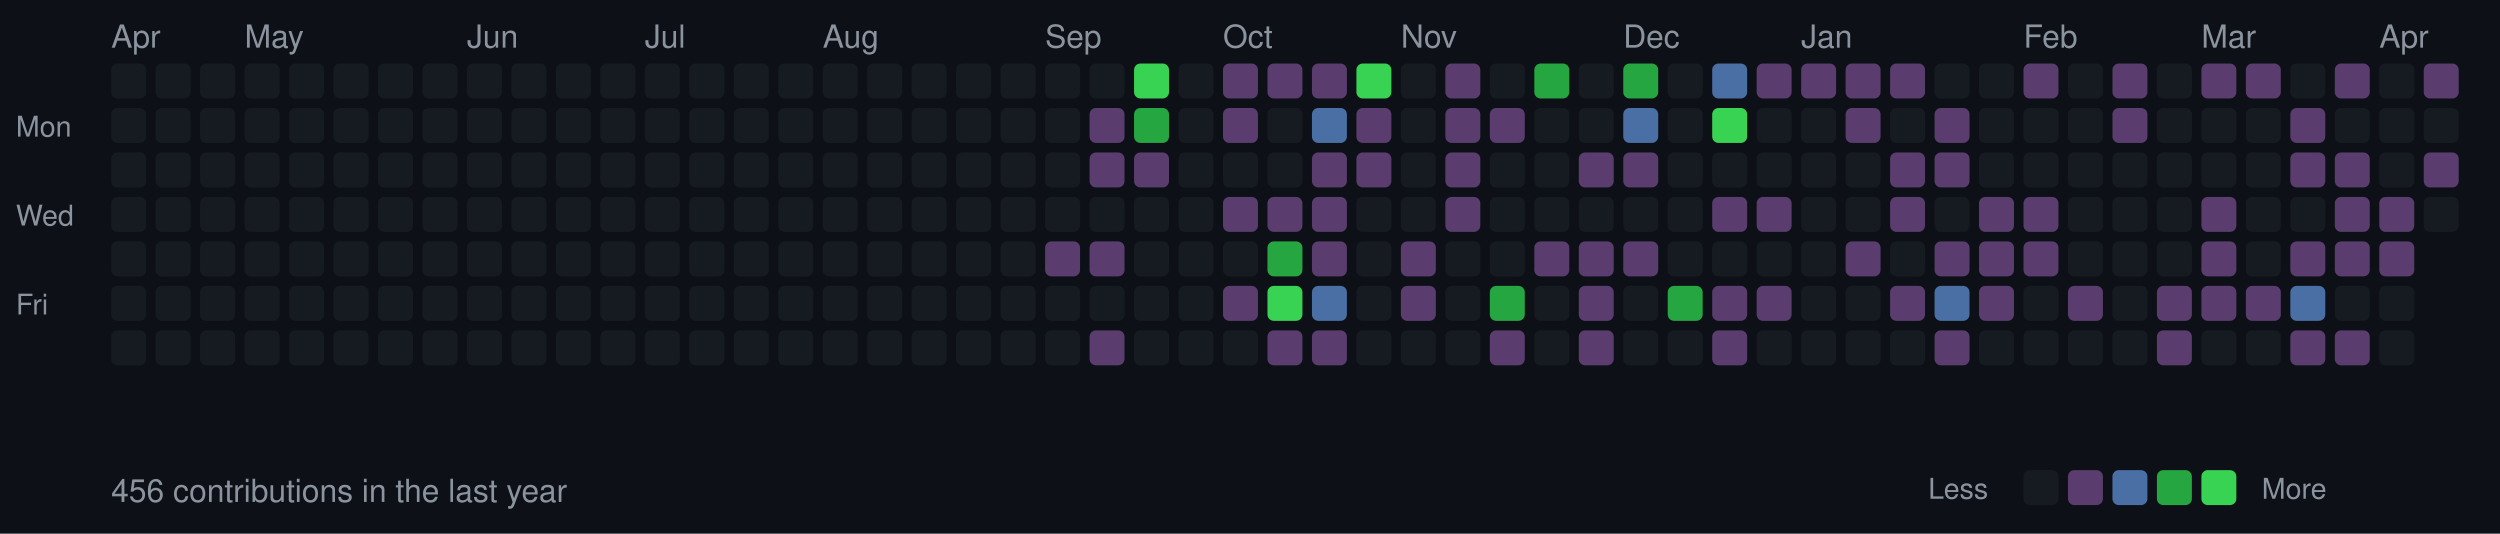
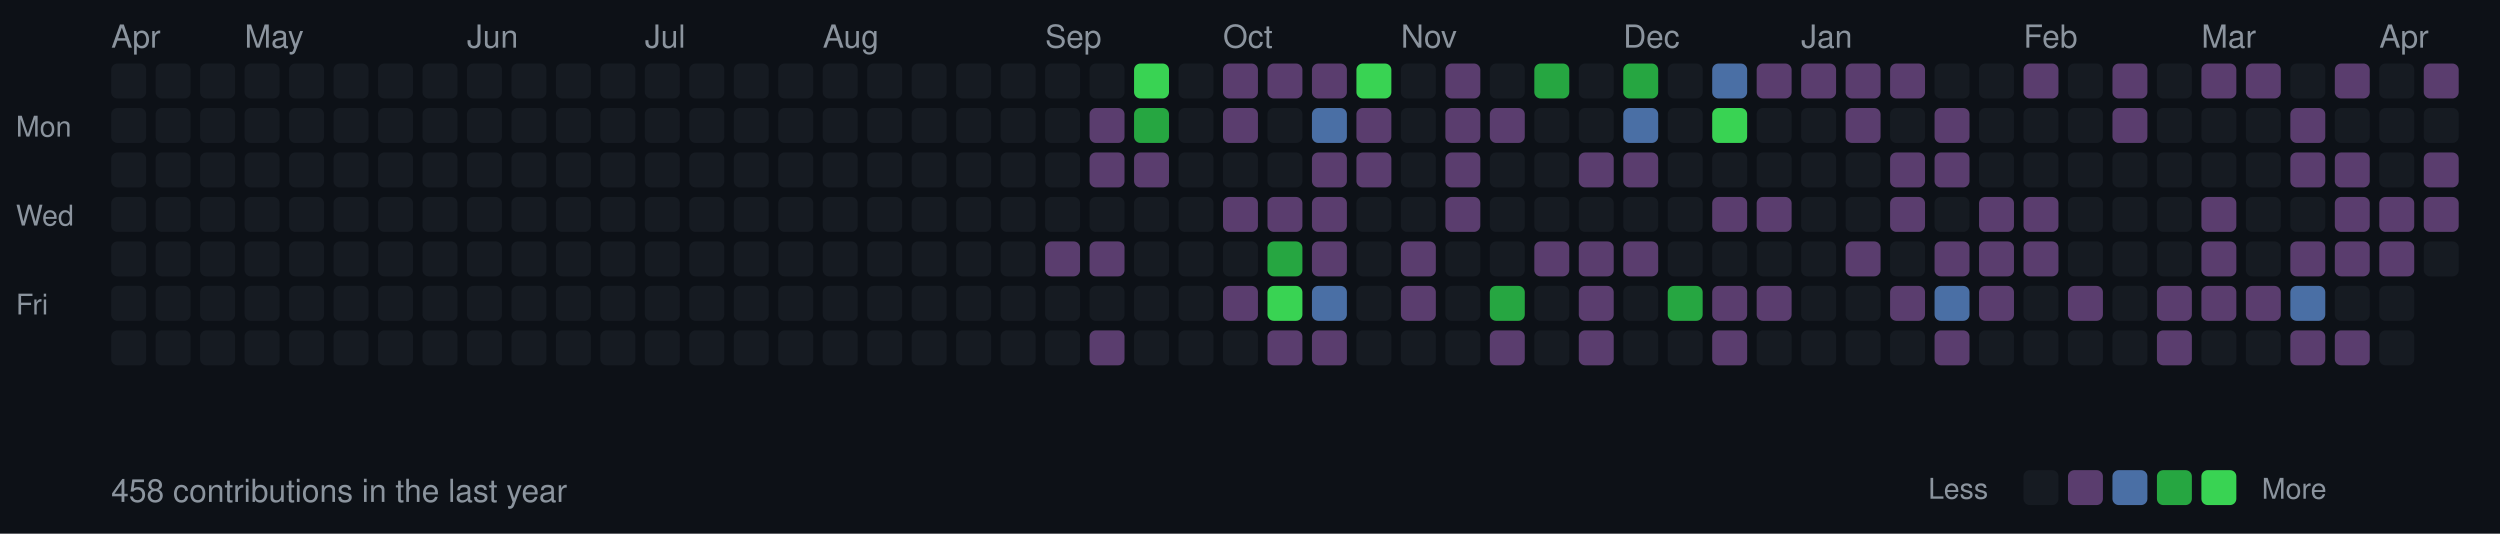
<svg xmlns="http://www.w3.org/2000/svg" width="787" height="168">
  <style>
  .month { font-size: 10px; fill: #8b949e; font-family: -apple-system, BlinkMacSystemFont, "Segoe UI", Helvetica, Arial, sans-serif; }
  .day { font-size: 9px; fill: #8b949e; font-family: -apple-system, BlinkMacSystemFont, "Segoe UI", Helvetica, Arial, sans-serif; }
  .stats { font-size: 10px; fill: #8b949e; font-family: -apple-system, BlinkMacSystemFont, "Segoe UI", Helvetica, Arial, sans-serif; }
  rect.day-cell { rx: 2; ry: 2; }
  rect.day-cell:hover { stroke: #8b949e; stroke-width: 1; }
</style>
  <rect width="787" height="168" fill="#0d1117" />
  <text x="5" y="43" class="day">Mon</text>
  <text x="5" y="71" class="day">Wed</text>
  <text x="5" y="99" class="day">Fri</text>
  <text x="35" y="15" class="month">Apr</text>
  <rect class="day-cell" x="35" y="20" width="11" height="11" fill="#161b22" />
  <rect class="day-cell" x="35" y="34" width="11" height="11" fill="#161b22" />
  <rect class="day-cell" x="35" y="48" width="11" height="11" fill="#161b22" />
  <rect class="day-cell" x="35" y="62" width="11" height="11" fill="#161b22" />
  <rect class="day-cell" x="35" y="76" width="11" height="11" fill="#161b22" />
  <rect class="day-cell" x="35" y="90" width="11" height="11" fill="#161b22" />
  <rect class="day-cell" x="35" y="104" width="11" height="11" fill="#161b22" />
  <rect class="day-cell" x="49" y="20" width="11" height="11" fill="#161b22" />
  <rect class="day-cell" x="49" y="34" width="11" height="11" fill="#161b22" />
  <rect class="day-cell" x="49" y="48" width="11" height="11" fill="#161b22" />
  <rect class="day-cell" x="49" y="62" width="11" height="11" fill="#161b22" />
  <rect class="day-cell" x="49" y="76" width="11" height="11" fill="#161b22" />
  <rect class="day-cell" x="49" y="90" width="11" height="11" fill="#161b22" />
  <rect class="day-cell" x="49" y="104" width="11" height="11" fill="#161b22" />
  <rect class="day-cell" x="63" y="20" width="11" height="11" fill="#161b22" />
  <rect class="day-cell" x="63" y="34" width="11" height="11" fill="#161b22" />
  <rect class="day-cell" x="63" y="48" width="11" height="11" fill="#161b22" />
  <rect class="day-cell" x="63" y="62" width="11" height="11" fill="#161b22" />
  <rect class="day-cell" x="63" y="76" width="11" height="11" fill="#161b22" />
  <rect class="day-cell" x="63" y="90" width="11" height="11" fill="#161b22" />
  <rect class="day-cell" x="63" y="104" width="11" height="11" fill="#161b22" />
  <rect class="day-cell" x="77" y="20" width="11" height="11" fill="#161b22" />
  <rect class="day-cell" x="77" y="34" width="11" height="11" fill="#161b22" />
  <rect class="day-cell" x="77" y="48" width="11" height="11" fill="#161b22" />
  <rect class="day-cell" x="77" y="62" width="11" height="11" fill="#161b22" />
  <text x="77" y="15" class="month">May</text>
  <rect class="day-cell" x="77" y="76" width="11" height="11" fill="#161b22" />
  <rect class="day-cell" x="77" y="90" width="11" height="11" fill="#161b22" />
  <rect class="day-cell" x="77" y="104" width="11" height="11" fill="#161b22" />
  <rect class="day-cell" x="91" y="20" width="11" height="11" fill="#161b22" />
  <rect class="day-cell" x="91" y="34" width="11" height="11" fill="#161b22" />
  <rect class="day-cell" x="91" y="48" width="11" height="11" fill="#161b22" />
  <rect class="day-cell" x="91" y="62" width="11" height="11" fill="#161b22" />
  <rect class="day-cell" x="91" y="76" width="11" height="11" fill="#161b22" />
  <rect class="day-cell" x="91" y="90" width="11" height="11" fill="#161b22" />
  <rect class="day-cell" x="91" y="104" width="11" height="11" fill="#161b22" />
  <rect class="day-cell" x="105" y="20" width="11" height="11" fill="#161b22" />
  <rect class="day-cell" x="105" y="34" width="11" height="11" fill="#161b22" />
  <rect class="day-cell" x="105" y="48" width="11" height="11" fill="#161b22" />
  <rect class="day-cell" x="105" y="62" width="11" height="11" fill="#161b22" />
  <rect class="day-cell" x="105" y="76" width="11" height="11" fill="#161b22" />
  <rect class="day-cell" x="105" y="90" width="11" height="11" fill="#161b22" />
  <rect class="day-cell" x="105" y="104" width="11" height="11" fill="#161b22" />
  <rect class="day-cell" x="119" y="20" width="11" height="11" fill="#161b22" />
  <rect class="day-cell" x="119" y="34" width="11" height="11" fill="#161b22" />
  <rect class="day-cell" x="119" y="48" width="11" height="11" fill="#161b22" />
  <rect class="day-cell" x="119" y="62" width="11" height="11" fill="#161b22" />
  <rect class="day-cell" x="119" y="76" width="11" height="11" fill="#161b22" />
  <rect class="day-cell" x="119" y="90" width="11" height="11" fill="#161b22" />
  <rect class="day-cell" x="119" y="104" width="11" height="11" fill="#161b22" />
  <rect class="day-cell" x="133" y="20" width="11" height="11" fill="#161b22" />
  <rect class="day-cell" x="133" y="34" width="11" height="11" fill="#161b22" />
  <rect class="day-cell" x="133" y="48" width="11" height="11" fill="#161b22" />
  <rect class="day-cell" x="133" y="62" width="11" height="11" fill="#161b22" />
  <rect class="day-cell" x="133" y="76" width="11" height="11" fill="#161b22" />
  <rect class="day-cell" x="133" y="90" width="11" height="11" fill="#161b22" />
  <rect class="day-cell" x="133" y="104" width="11" height="11" fill="#161b22" />
  <text x="147" y="15" class="month">Jun</text>
  <rect class="day-cell" x="147" y="20" width="11" height="11" fill="#161b22" />
  <rect class="day-cell" x="147" y="34" width="11" height="11" fill="#161b22" />
  <rect class="day-cell" x="147" y="48" width="11" height="11" fill="#161b22" />
  <rect class="day-cell" x="147" y="62" width="11" height="11" fill="#161b22" />
  <rect class="day-cell" x="147" y="76" width="11" height="11" fill="#161b22" />
  <rect class="day-cell" x="147" y="90" width="11" height="11" fill="#161b22" />
  <rect class="day-cell" x="147" y="104" width="11" height="11" fill="#161b22" />
  <rect class="day-cell" x="161" y="20" width="11" height="11" fill="#161b22" />
  <rect class="day-cell" x="161" y="34" width="11" height="11" fill="#161b22" />
  <rect class="day-cell" x="161" y="48" width="11" height="11" fill="#161b22" />
  <rect class="day-cell" x="161" y="62" width="11" height="11" fill="#161b22" />
  <rect class="day-cell" x="161" y="76" width="11" height="11" fill="#161b22" />
  <rect class="day-cell" x="161" y="90" width="11" height="11" fill="#161b22" />
  <rect class="day-cell" x="161" y="104" width="11" height="11" fill="#161b22" />
  <rect class="day-cell" x="175" y="20" width="11" height="11" fill="#161b22" />
  <rect class="day-cell" x="175" y="34" width="11" height="11" fill="#161b22" />
  <rect class="day-cell" x="175" y="48" width="11" height="11" fill="#161b22" />
  <rect class="day-cell" x="175" y="62" width="11" height="11" fill="#161b22" />
  <rect class="day-cell" x="175" y="76" width="11" height="11" fill="#161b22" />
  <rect class="day-cell" x="175" y="90" width="11" height="11" fill="#161b22" />
  <rect class="day-cell" x="175" y="104" width="11" height="11" fill="#161b22" />
  <rect class="day-cell" x="189" y="20" width="11" height="11" fill="#161b22" />
  <rect class="day-cell" x="189" y="34" width="11" height="11" fill="#161b22" />
  <rect class="day-cell" x="189" y="48" width="11" height="11" fill="#161b22" />
  <rect class="day-cell" x="189" y="62" width="11" height="11" fill="#161b22" />
  <rect class="day-cell" x="189" y="76" width="11" height="11" fill="#161b22" />
  <rect class="day-cell" x="189" y="90" width="11" height="11" fill="#161b22" />
  <rect class="day-cell" x="189" y="104" width="11" height="11" fill="#161b22" />
  <rect class="day-cell" x="203" y="20" width="11" height="11" fill="#161b22" />
  <rect class="day-cell" x="203" y="34" width="11" height="11" fill="#161b22" />
  <text x="203" y="15" class="month">Jul</text>
  <rect class="day-cell" x="203" y="48" width="11" height="11" fill="#161b22" />
  <rect class="day-cell" x="203" y="62" width="11" height="11" fill="#161b22" />
  <rect class="day-cell" x="203" y="76" width="11" height="11" fill="#161b22" />
  <rect class="day-cell" x="203" y="90" width="11" height="11" fill="#161b22" />
  <rect class="day-cell" x="203" y="104" width="11" height="11" fill="#161b22" />
  <rect class="day-cell" x="217" y="20" width="11" height="11" fill="#161b22" />
  <rect class="day-cell" x="217" y="34" width="11" height="11" fill="#161b22" />
  <rect class="day-cell" x="217" y="48" width="11" height="11" fill="#161b22" />
  <rect class="day-cell" x="217" y="62" width="11" height="11" fill="#161b22" />
  <rect class="day-cell" x="217" y="76" width="11" height="11" fill="#161b22" />
  <rect class="day-cell" x="217" y="90" width="11" height="11" fill="#161b22" />
  <rect class="day-cell" x="217" y="104" width="11" height="11" fill="#161b22" />
  <rect class="day-cell" x="231" y="20" width="11" height="11" fill="#161b22" />
  <rect class="day-cell" x="231" y="34" width="11" height="11" fill="#161b22" />
  <rect class="day-cell" x="231" y="48" width="11" height="11" fill="#161b22" />
  <rect class="day-cell" x="231" y="62" width="11" height="11" fill="#161b22" />
  <rect class="day-cell" x="231" y="76" width="11" height="11" fill="#161b22" />
  <rect class="day-cell" x="231" y="90" width="11" height="11" fill="#161b22" />
  <rect class="day-cell" x="231" y="104" width="11" height="11" fill="#161b22" />
  <rect class="day-cell" x="245" y="20" width="11" height="11" fill="#161b22" />
  <rect class="day-cell" x="245" y="34" width="11" height="11" fill="#161b22" />
  <rect class="day-cell" x="245" y="48" width="11" height="11" fill="#161b22" />
  <rect class="day-cell" x="245" y="62" width="11" height="11" fill="#161b22" />
  <rect class="day-cell" x="245" y="76" width="11" height="11" fill="#161b22" />
  <rect class="day-cell" x="245" y="90" width="11" height="11" fill="#161b22" />
  <rect class="day-cell" x="245" y="104" width="11" height="11" fill="#161b22" />
  <rect class="day-cell" x="259" y="20" width="11" height="11" fill="#161b22" />
  <rect class="day-cell" x="259" y="34" width="11" height="11" fill="#161b22" />
  <rect class="day-cell" x="259" y="48" width="11" height="11" fill="#161b22" />
  <rect class="day-cell" x="259" y="62" width="11" height="11" fill="#161b22" />
  <rect class="day-cell" x="259" y="76" width="11" height="11" fill="#161b22" />
  <text x="259" y="15" class="month">Aug</text>
  <rect class="day-cell" x="259" y="90" width="11" height="11" fill="#161b22" />
  <rect class="day-cell" x="259" y="104" width="11" height="11" fill="#161b22" />
  <rect class="day-cell" x="273" y="20" width="11" height="11" fill="#161b22" />
  <rect class="day-cell" x="273" y="34" width="11" height="11" fill="#161b22" />
  <rect class="day-cell" x="273" y="48" width="11" height="11" fill="#161b22" />
  <rect class="day-cell" x="273" y="62" width="11" height="11" fill="#161b22" />
  <rect class="day-cell" x="273" y="76" width="11" height="11" fill="#161b22" />
  <rect class="day-cell" x="273" y="90" width="11" height="11" fill="#161b22" />
  <rect class="day-cell" x="273" y="104" width="11" height="11" fill="#161b22" />
  <rect class="day-cell" x="287" y="20" width="11" height="11" fill="#161b22" />
  <rect class="day-cell" x="287" y="34" width="11" height="11" fill="#161b22" />
  <rect class="day-cell" x="287" y="48" width="11" height="11" fill="#161b22" />
  <rect class="day-cell" x="287" y="62" width="11" height="11" fill="#161b22" />
  <rect class="day-cell" x="287" y="76" width="11" height="11" fill="#161b22" />
  <rect class="day-cell" x="287" y="90" width="11" height="11" fill="#161b22" />
  <rect class="day-cell" x="287" y="104" width="11" height="11" fill="#161b22" />
  <rect class="day-cell" x="301" y="20" width="11" height="11" fill="#161b22" />
  <rect class="day-cell" x="301" y="34" width="11" height="11" fill="#161b22" />
  <rect class="day-cell" x="301" y="48" width="11" height="11" fill="#161b22" />
  <rect class="day-cell" x="301" y="62" width="11" height="11" fill="#161b22" />
  <rect class="day-cell" x="301" y="76" width="11" height="11" fill="#161b22" />
  <rect class="day-cell" x="301" y="90" width="11" height="11" fill="#161b22" />
  <rect class="day-cell" x="301" y="104" width="11" height="11" fill="#161b22" />
  <rect class="day-cell" x="315" y="20" width="11" height="11" fill="#161b22" />
  <rect class="day-cell" x="315" y="34" width="11" height="11" fill="#161b22" />
  <rect class="day-cell" x="315" y="48" width="11" height="11" fill="#161b22" />
  <rect class="day-cell" x="315" y="62" width="11" height="11" fill="#161b22" />
  <rect class="day-cell" x="315" y="76" width="11" height="11" fill="#161b22" />
  <rect class="day-cell" x="315" y="90" width="11" height="11" fill="#161b22" />
  <rect class="day-cell" x="315" y="104" width="11" height="11" fill="#161b22" />
  <rect class="day-cell" x="329" y="20" width="11" height="11" fill="#161b22" />
  <text x="329" y="15" class="month">Sep</text>
  <rect class="day-cell" x="329" y="34" width="11" height="11" fill="#161b22" />
  <rect class="day-cell" x="329" y="48" width="11" height="11" fill="#161b22" />
  <rect class="day-cell" x="329" y="62" width="11" height="11" fill="#161b22" />
  <rect class="day-cell" x="329" y="76" width="11" height="11" fill="#5a3d6e" />
  <rect class="day-cell" x="329" y="90" width="11" height="11" fill="#161b22" />
  <rect class="day-cell" x="329" y="104" width="11" height="11" fill="#161b22" />
  <rect class="day-cell" x="343" y="20" width="11" height="11" fill="#161b22" />
  <rect class="day-cell" x="343" y="34" width="11" height="11" fill="#5a3d6e" />
  <rect class="day-cell" x="343" y="48" width="11" height="11" fill="#5a3d6e" />
  <rect class="day-cell" x="343" y="62" width="11" height="11" fill="#161b22" />
  <rect class="day-cell" x="343" y="76" width="11" height="11" fill="#5a3d6e" />
  <rect class="day-cell" x="343" y="90" width="11" height="11" fill="#161b22" />
  <rect class="day-cell" x="343" y="104" width="11" height="11" fill="#5a3d6e" />
  <rect class="day-cell" x="357" y="20" width="11" height="11" fill="#39d353" />
  <rect class="day-cell" x="357" y="34" width="11" height="11" fill="#26a641" />
  <rect class="day-cell" x="357" y="48" width="11" height="11" fill="#5a3d6e" />
  <rect class="day-cell" x="357" y="62" width="11" height="11" fill="#161b22" />
  <rect class="day-cell" x="357" y="76" width="11" height="11" fill="#161b22" />
  <rect class="day-cell" x="357" y="90" width="11" height="11" fill="#161b22" />
  <rect class="day-cell" x="357" y="104" width="11" height="11" fill="#161b22" />
  <rect class="day-cell" x="371" y="20" width="11" height="11" fill="#161b22" />
  <rect class="day-cell" x="371" y="34" width="11" height="11" fill="#161b22" />
  <rect class="day-cell" x="371" y="48" width="11" height="11" fill="#161b22" />
  <rect class="day-cell" x="371" y="62" width="11" height="11" fill="#161b22" />
  <rect class="day-cell" x="371" y="76" width="11" height="11" fill="#161b22" />
  <rect class="day-cell" x="371" y="90" width="11" height="11" fill="#161b22" />
  <rect class="day-cell" x="371" y="104" width="11" height="11" fill="#161b22" />
  <rect class="day-cell" x="385" y="20" width="11" height="11" fill="#5a3d6e" />
  <rect class="day-cell" x="385" y="34" width="11" height="11" fill="#5a3d6e" />
  <rect class="day-cell" x="385" y="48" width="11" height="11" fill="#161b22" />
  <text x="385" y="15" class="month">Oct</text>
  <rect class="day-cell" x="385" y="62" width="11" height="11" fill="#5a3d6e" />
  <rect class="day-cell" x="385" y="76" width="11" height="11" fill="#161b22" />
  <rect class="day-cell" x="385" y="90" width="11" height="11" fill="#5a3d6e" />
  <rect class="day-cell" x="385" y="104" width="11" height="11" fill="#161b22" />
  <rect class="day-cell" x="399" y="20" width="11" height="11" fill="#5a3d6e" />
  <rect class="day-cell" x="399" y="34" width="11" height="11" fill="#161b22" />
  <rect class="day-cell" x="399" y="48" width="11" height="11" fill="#161b22" />
  <rect class="day-cell" x="399" y="62" width="11" height="11" fill="#5a3d6e" />
  <rect class="day-cell" x="399" y="76" width="11" height="11" fill="#26a641" />
  <rect class="day-cell" x="399" y="90" width="11" height="11" fill="#39d353" />
  <rect class="day-cell" x="399" y="104" width="11" height="11" fill="#5a3d6e" />
  <rect class="day-cell" x="413" y="20" width="11" height="11" fill="#5a3d6e" />
  <rect class="day-cell" x="413" y="34" width="11" height="11" fill="#4a6fa5" />
  <rect class="day-cell" x="413" y="48" width="11" height="11" fill="#5a3d6e" />
  <rect class="day-cell" x="413" y="62" width="11" height="11" fill="#5a3d6e" />
  <rect class="day-cell" x="413" y="76" width="11" height="11" fill="#5a3d6e" />
  <rect class="day-cell" x="413" y="90" width="11" height="11" fill="#4a6fa5" />
  <rect class="day-cell" x="413" y="104" width="11" height="11" fill="#5a3d6e" />
  <rect class="day-cell" x="427" y="20" width="11" height="11" fill="#39d353" />
  <rect class="day-cell" x="427" y="34" width="11" height="11" fill="#5a3d6e" />
  <rect class="day-cell" x="427" y="48" width="11" height="11" fill="#5a3d6e" />
  <rect class="day-cell" x="427" y="62" width="11" height="11" fill="#161b22" />
  <rect class="day-cell" x="427" y="76" width="11" height="11" fill="#161b22" />
  <rect class="day-cell" x="427" y="90" width="11" height="11" fill="#161b22" />
  <rect class="day-cell" x="427" y="104" width="11" height="11" fill="#161b22" />
  <rect class="day-cell" x="441" y="20" width="11" height="11" fill="#161b22" />
  <rect class="day-cell" x="441" y="34" width="11" height="11" fill="#161b22" />
  <rect class="day-cell" x="441" y="48" width="11" height="11" fill="#161b22" />
  <rect class="day-cell" x="441" y="62" width="11" height="11" fill="#161b22" />
  <rect class="day-cell" x="441" y="76" width="11" height="11" fill="#5a3d6e" />
  <rect class="day-cell" x="441" y="90" width="11" height="11" fill="#5a3d6e" />
  <text x="441" y="15" class="month">Nov</text>
  <rect class="day-cell" x="441" y="104" width="11" height="11" fill="#161b22" />
  <rect class="day-cell" x="455" y="20" width="11" height="11" fill="#5a3d6e" />
  <rect class="day-cell" x="455" y="34" width="11" height="11" fill="#5a3d6e" />
  <rect class="day-cell" x="455" y="48" width="11" height="11" fill="#5a3d6e" />
  <rect class="day-cell" x="455" y="62" width="11" height="11" fill="#5a3d6e" />
  <rect class="day-cell" x="455" y="76" width="11" height="11" fill="#161b22" />
  <rect class="day-cell" x="455" y="90" width="11" height="11" fill="#161b22" />
  <rect class="day-cell" x="455" y="104" width="11" height="11" fill="#161b22" />
  <rect class="day-cell" x="469" y="20" width="11" height="11" fill="#161b22" />
  <rect class="day-cell" x="469" y="34" width="11" height="11" fill="#5a3d6e" />
  <rect class="day-cell" x="469" y="48" width="11" height="11" fill="#161b22" />
  <rect class="day-cell" x="469" y="62" width="11" height="11" fill="#161b22" />
  <rect class="day-cell" x="469" y="76" width="11" height="11" fill="#161b22" />
  <rect class="day-cell" x="469" y="90" width="11" height="11" fill="#26a641" />
  <rect class="day-cell" x="469" y="104" width="11" height="11" fill="#5a3d6e" />
  <rect class="day-cell" x="483" y="20" width="11" height="11" fill="#26a641" />
  <rect class="day-cell" x="483" y="34" width="11" height="11" fill="#161b22" />
  <rect class="day-cell" x="483" y="48" width="11" height="11" fill="#161b22" />
  <rect class="day-cell" x="483" y="62" width="11" height="11" fill="#161b22" />
  <rect class="day-cell" x="483" y="76" width="11" height="11" fill="#5a3d6e" />
  <rect class="day-cell" x="483" y="90" width="11" height="11" fill="#161b22" />
  <rect class="day-cell" x="483" y="104" width="11" height="11" fill="#161b22" />
  <rect class="day-cell" x="497" y="20" width="11" height="11" fill="#161b22" />
  <rect class="day-cell" x="497" y="34" width="11" height="11" fill="#161b22" />
  <rect class="day-cell" x="497" y="48" width="11" height="11" fill="#5a3d6e" />
  <rect class="day-cell" x="497" y="62" width="11" height="11" fill="#161b22" />
  <rect class="day-cell" x="497" y="76" width="11" height="11" fill="#5a3d6e" />
  <rect class="day-cell" x="497" y="90" width="11" height="11" fill="#5a3d6e" />
  <rect class="day-cell" x="497" y="104" width="11" height="11" fill="#5a3d6e" />
  <rect class="day-cell" x="511" y="20" width="11" height="11" fill="#26a641" />
  <text x="511" y="15" class="month">Dec</text>
  <rect class="day-cell" x="511" y="34" width="11" height="11" fill="#4a6fa5" />
  <rect class="day-cell" x="511" y="48" width="11" height="11" fill="#5a3d6e" />
  <rect class="day-cell" x="511" y="62" width="11" height="11" fill="#161b22" />
  <rect class="day-cell" x="511" y="76" width="11" height="11" fill="#5a3d6e" />
  <rect class="day-cell" x="511" y="90" width="11" height="11" fill="#161b22" />
  <rect class="day-cell" x="511" y="104" width="11" height="11" fill="#161b22" />
  <rect class="day-cell" x="525" y="20" width="11" height="11" fill="#161b22" />
  <rect class="day-cell" x="525" y="34" width="11" height="11" fill="#161b22" />
  <rect class="day-cell" x="525" y="48" width="11" height="11" fill="#161b22" />
  <rect class="day-cell" x="525" y="62" width="11" height="11" fill="#161b22" />
  <rect class="day-cell" x="525" y="76" width="11" height="11" fill="#161b22" />
  <rect class="day-cell" x="525" y="90" width="11" height="11" fill="#26a641" />
  <rect class="day-cell" x="525" y="104" width="11" height="11" fill="#161b22" />
  <rect class="day-cell" x="539" y="20" width="11" height="11" fill="#4a6fa5" />
  <rect class="day-cell" x="539" y="34" width="11" height="11" fill="#39d353" />
  <rect class="day-cell" x="539" y="48" width="11" height="11" fill="#161b22" />
  <rect class="day-cell" x="539" y="62" width="11" height="11" fill="#5a3d6e" />
  <rect class="day-cell" x="539" y="76" width="11" height="11" fill="#161b22" />
  <rect class="day-cell" x="539" y="90" width="11" height="11" fill="#5a3d6e" />
  <rect class="day-cell" x="539" y="104" width="11" height="11" fill="#5a3d6e" />
  <rect class="day-cell" x="553" y="20" width="11" height="11" fill="#5a3d6e" />
  <rect class="day-cell" x="553" y="34" width="11" height="11" fill="#161b22" />
  <rect class="day-cell" x="553" y="48" width="11" height="11" fill="#161b22" />
  <rect class="day-cell" x="553" y="62" width="11" height="11" fill="#5a3d6e" />
  <rect class="day-cell" x="553" y="76" width="11" height="11" fill="#161b22" />
  <rect class="day-cell" x="553" y="90" width="11" height="11" fill="#5a3d6e" />
  <rect class="day-cell" x="553" y="104" width="11" height="11" fill="#161b22" />
  <rect class="day-cell" x="567" y="20" width="11" height="11" fill="#5a3d6e" />
  <rect class="day-cell" x="567" y="34" width="11" height="11" fill="#161b22" />
  <rect class="day-cell" x="567" y="48" width="11" height="11" fill="#161b22" />
  <rect class="day-cell" x="567" y="62" width="11" height="11" fill="#161b22" />
  <text x="567" y="15" class="month">Jan</text>
  <rect class="day-cell" x="567" y="76" width="11" height="11" fill="#161b22" />
  <rect class="day-cell" x="567" y="90" width="11" height="11" fill="#161b22" />
  <rect class="day-cell" x="567" y="104" width="11" height="11" fill="#161b22" />
  <rect class="day-cell" x="581" y="20" width="11" height="11" fill="#5a3d6e" />
  <rect class="day-cell" x="581" y="34" width="11" height="11" fill="#5a3d6e" />
  <rect class="day-cell" x="581" y="48" width="11" height="11" fill="#161b22" />
  <rect class="day-cell" x="581" y="62" width="11" height="11" fill="#161b22" />
  <rect class="day-cell" x="581" y="76" width="11" height="11" fill="#5a3d6e" />
  <rect class="day-cell" x="581" y="90" width="11" height="11" fill="#161b22" />
  <rect class="day-cell" x="581" y="104" width="11" height="11" fill="#161b22" />
  <rect class="day-cell" x="595" y="20" width="11" height="11" fill="#5a3d6e" />
  <rect class="day-cell" x="595" y="34" width="11" height="11" fill="#161b22" />
  <rect class="day-cell" x="595" y="48" width="11" height="11" fill="#5a3d6e" />
  <rect class="day-cell" x="595" y="62" width="11" height="11" fill="#5a3d6e" />
  <rect class="day-cell" x="595" y="76" width="11" height="11" fill="#161b22" />
  <rect class="day-cell" x="595" y="90" width="11" height="11" fill="#5a3d6e" />
  <rect class="day-cell" x="595" y="104" width="11" height="11" fill="#161b22" />
  <rect class="day-cell" x="609" y="20" width="11" height="11" fill="#161b22" />
  <rect class="day-cell" x="609" y="34" width="11" height="11" fill="#5a3d6e" />
  <rect class="day-cell" x="609" y="48" width="11" height="11" fill="#5a3d6e" />
  <rect class="day-cell" x="609" y="62" width="11" height="11" fill="#161b22" />
  <rect class="day-cell" x="609" y="76" width="11" height="11" fill="#5a3d6e" />
  <rect class="day-cell" x="609" y="90" width="11" height="11" fill="#4a6fa5" />
  <rect class="day-cell" x="609" y="104" width="11" height="11" fill="#5a3d6e" />
  <rect class="day-cell" x="623" y="20" width="11" height="11" fill="#161b22" />
  <rect class="day-cell" x="623" y="34" width="11" height="11" fill="#161b22" />
  <rect class="day-cell" x="623" y="48" width="11" height="11" fill="#161b22" />
  <rect class="day-cell" x="623" y="62" width="11" height="11" fill="#5a3d6e" />
  <rect class="day-cell" x="623" y="76" width="11" height="11" fill="#5a3d6e" />
  <rect class="day-cell" x="623" y="90" width="11" height="11" fill="#5a3d6e" />
  <rect class="day-cell" x="623" y="104" width="11" height="11" fill="#161b22" />
  <text x="637" y="15" class="month">Feb</text>
  <rect class="day-cell" x="637" y="20" width="11" height="11" fill="#5a3d6e" />
  <rect class="day-cell" x="637" y="34" width="11" height="11" fill="#161b22" />
  <rect class="day-cell" x="637" y="48" width="11" height="11" fill="#161b22" />
  <rect class="day-cell" x="637" y="62" width="11" height="11" fill="#5a3d6e" />
  <rect class="day-cell" x="637" y="76" width="11" height="11" fill="#5a3d6e" />
  <rect class="day-cell" x="637" y="90" width="11" height="11" fill="#161b22" />
  <rect class="day-cell" x="637" y="104" width="11" height="11" fill="#161b22" />
  <rect class="day-cell" x="651" y="20" width="11" height="11" fill="#161b22" />
  <rect class="day-cell" x="651" y="34" width="11" height="11" fill="#161b22" />
  <rect class="day-cell" x="651" y="48" width="11" height="11" fill="#161b22" />
  <rect class="day-cell" x="651" y="62" width="11" height="11" fill="#161b22" />
  <rect class="day-cell" x="651" y="76" width="11" height="11" fill="#161b22" />
  <rect class="day-cell" x="651" y="90" width="11" height="11" fill="#5a3d6e" />
  <rect class="day-cell" x="651" y="104" width="11" height="11" fill="#161b22" />
  <rect class="day-cell" x="665" y="20" width="11" height="11" fill="#5a3d6e" />
  <rect class="day-cell" x="665" y="34" width="11" height="11" fill="#5a3d6e" />
  <rect class="day-cell" x="665" y="48" width="11" height="11" fill="#161b22" />
  <rect class="day-cell" x="665" y="62" width="11" height="11" fill="#161b22" />
  <rect class="day-cell" x="665" y="76" width="11" height="11" fill="#161b22" />
  <rect class="day-cell" x="665" y="90" width="11" height="11" fill="#161b22" />
  <rect class="day-cell" x="665" y="104" width="11" height="11" fill="#161b22" />
  <rect class="day-cell" x="679" y="20" width="11" height="11" fill="#161b22" />
  <rect class="day-cell" x="679" y="34" width="11" height="11" fill="#161b22" />
  <rect class="day-cell" x="679" y="48" width="11" height="11" fill="#161b22" />
  <rect class="day-cell" x="679" y="62" width="11" height="11" fill="#161b22" />
  <rect class="day-cell" x="679" y="76" width="11" height="11" fill="#161b22" />
  <rect class="day-cell" x="679" y="90" width="11" height="11" fill="#5a3d6e" />
  <rect class="day-cell" x="679" y="104" width="11" height="11" fill="#5a3d6e" />
  <text x="693" y="15" class="month">Mar</text>
  <rect class="day-cell" x="693" y="20" width="11" height="11" fill="#5a3d6e" />
  <rect class="day-cell" x="693" y="34" width="11" height="11" fill="#161b22" />
  <rect class="day-cell" x="693" y="48" width="11" height="11" fill="#161b22" />
  <rect class="day-cell" x="693" y="62" width="11" height="11" fill="#5a3d6e" />
  <rect class="day-cell" x="693" y="76" width="11" height="11" fill="#5a3d6e" />
  <rect class="day-cell" x="693" y="90" width="11" height="11" fill="#5a3d6e" />
  <rect class="day-cell" x="693" y="104" width="11" height="11" fill="#161b22" />
  <rect class="day-cell" x="707" y="20" width="11" height="11" fill="#5a3d6e" />
  <rect class="day-cell" x="707" y="34" width="11" height="11" fill="#161b22" />
  <rect class="day-cell" x="707" y="48" width="11" height="11" fill="#161b22" />
  <rect class="day-cell" x="707" y="62" width="11" height="11" fill="#161b22" />
  <rect class="day-cell" x="707" y="76" width="11" height="11" fill="#161b22" />
  <rect class="day-cell" x="707" y="90" width="11" height="11" fill="#5a3d6e" />
  <rect class="day-cell" x="707" y="104" width="11" height="11" fill="#161b22" />
  <rect class="day-cell" x="721" y="20" width="11" height="11" fill="#161b22" />
  <rect class="day-cell" x="721" y="34" width="11" height="11" fill="#5a3d6e" />
  <rect class="day-cell" x="721" y="48" width="11" height="11" fill="#5a3d6e" />
  <rect class="day-cell" x="721" y="62" width="11" height="11" fill="#161b22" />
  <rect class="day-cell" x="721" y="76" width="11" height="11" fill="#5a3d6e" />
  <rect class="day-cell" x="721" y="90" width="11" height="11" fill="#4a6fa5" />
  <rect class="day-cell" x="721" y="104" width="11" height="11" fill="#5a3d6e" />
  <rect class="day-cell" x="735" y="20" width="11" height="11" fill="#5a3d6e" />
  <rect class="day-cell" x="735" y="34" width="11" height="11" fill="#161b22" />
  <rect class="day-cell" x="735" y="48" width="11" height="11" fill="#5a3d6e" />
  <rect class="day-cell" x="735" y="62" width="11" height="11" fill="#5a3d6e" />
  <rect class="day-cell" x="735" y="76" width="11" height="11" fill="#5a3d6e" />
  <rect class="day-cell" x="735" y="90" width="11" height="11" fill="#161b22" />
  <rect class="day-cell" x="735" y="104" width="11" height="11" fill="#5a3d6e" />
  <rect class="day-cell" x="749" y="20" width="11" height="11" fill="#161b22" />
  <rect class="day-cell" x="749" y="34" width="11" height="11" fill="#161b22" />
  <rect class="day-cell" x="749" y="48" width="11" height="11" fill="#161b22" />
  <text x="749" y="15" class="month">Apr</text>
  <rect class="day-cell" x="749" y="62" width="11" height="11" fill="#5a3d6e" />
  <rect class="day-cell" x="749" y="76" width="11" height="11" fill="#5a3d6e" />
  <rect class="day-cell" x="749" y="90" width="11" height="11" fill="#161b22" />
  <rect class="day-cell" x="749" y="104" width="11" height="11" fill="#161b22" />
  <rect class="day-cell" x="763" y="20" width="11" height="11" fill="#5a3d6e" />
  <rect class="day-cell" x="763" y="34" width="11" height="11" fill="#161b22" />
  <rect class="day-cell" x="763" y="48" width="11" height="11" fill="#5a3d6e" />
-   <rect class="day-cell" x="763" y="62" width="11" height="11" fill="#161b22" />
+   <rect class="day-cell" x="763" y="62" width="11" height="11" fill="#5a3d6e" />
+   <rect class="day-cell" x="763" y="76" width="11" height="11" fill="#161b22" />
  <text x="607" y="157" class="day">Less</text>
  <rect x="637" y="148" width="11" height="11" fill="#161b22" rx="2" ry="2" />
  <rect x="651" y="148" width="11" height="11" fill="#5a3d6e" rx="2" ry="2" />
  <rect x="665" y="148" width="11" height="11" fill="#4a6fa5" rx="2" ry="2" />
  <rect x="679" y="148" width="11" height="11" fill="#26a641" rx="2" ry="2" />
  <rect x="693" y="148" width="11" height="11" fill="#39d353" rx="2" ry="2" />
  <text x="712" y="157" class="day">More</text>
-   <text x="35" y="158" class="stats">456 contributions in the last year</text>
+   <text x="35" y="158" class="stats">458 contributions in the last year</text>
</svg>
